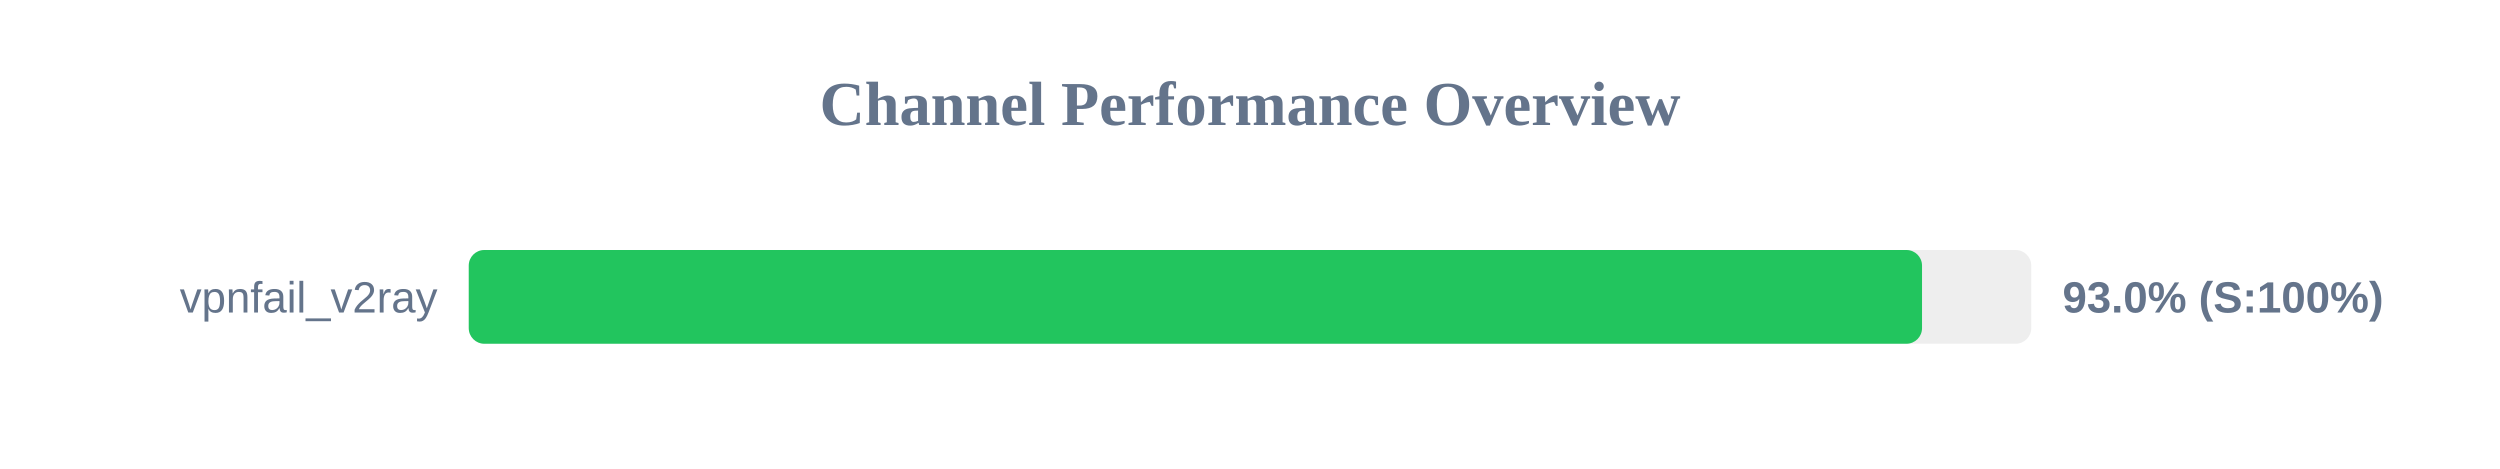
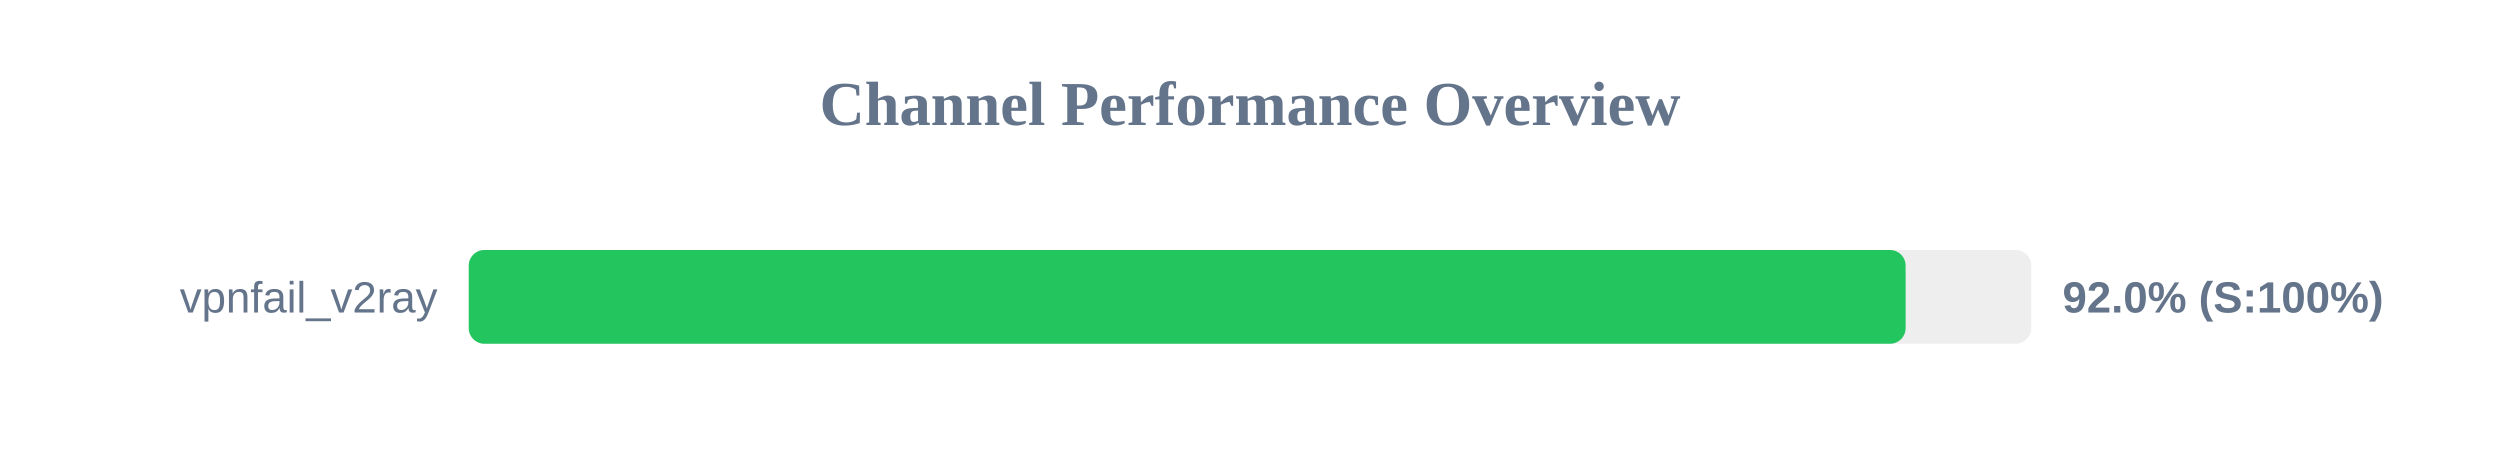
<svg xmlns="http://www.w3.org/2000/svg" width="800" height="150" version="1.1">
  <style>
        .row { font: 14px Arial; fill: #64748b; }
        .score { font: bold 14px Arial; fill: #64748b; }
    </style>
  <text x="400" y="40" text-anchor="middle" font-size="20px" font-weight="bold" fill="#64748b">Channel Performance Overview</text>
  <rect x="150" y="80" width="500" height="30" fill="#eee" rx="5" />
-   <rect x="150" y="80" width="465.05" height="30" fill="#22c55e" rx="5" />
+   <rect x="150" y="80" width="459.8" height="30" fill="#22c55e" rx="5" />
  <text x="140" y="100" text-anchor="end" class="row">vpnfail_v2ray</text>
-   <text x="660" y="100" text-anchor="start" class="score">93.0% (S:100%)</text>
+   <text x="660" y="100" text-anchor="start" class="score">92.0% (S:100%)</text>
</svg>
